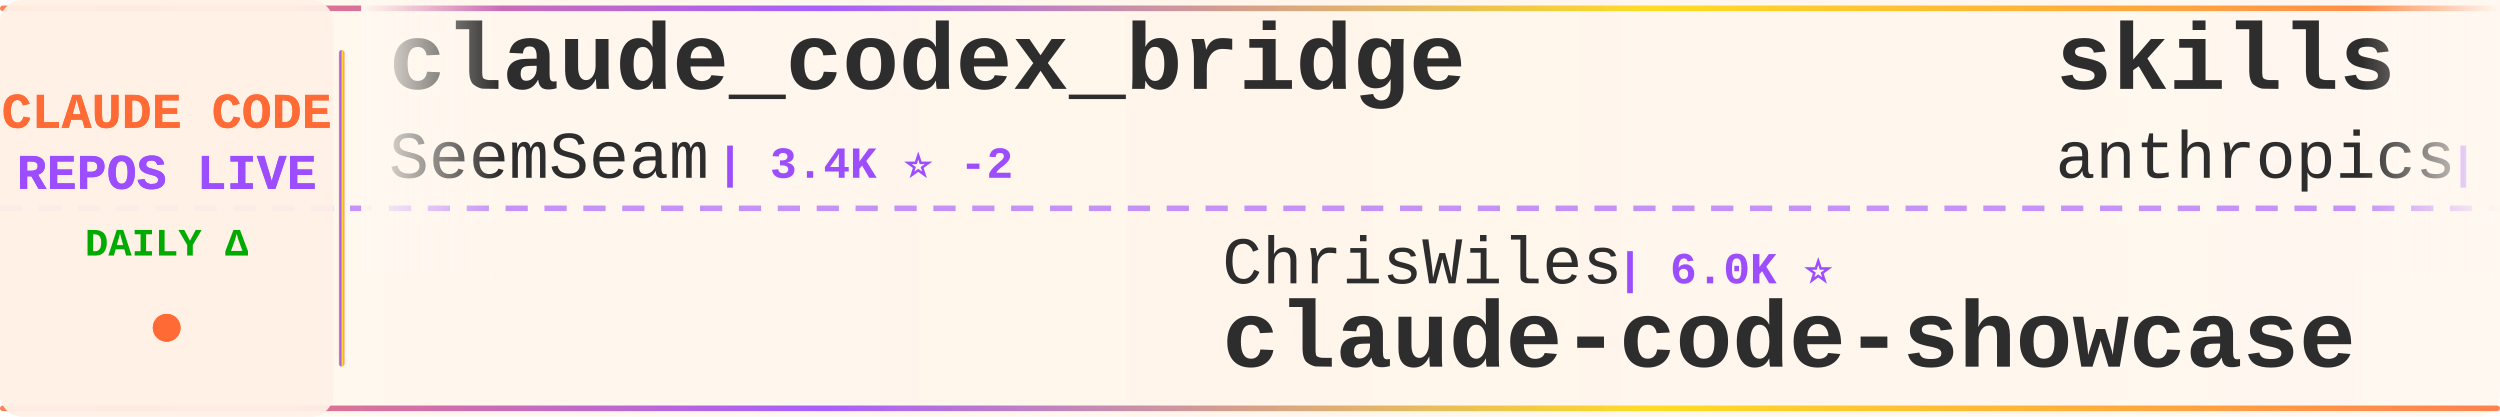
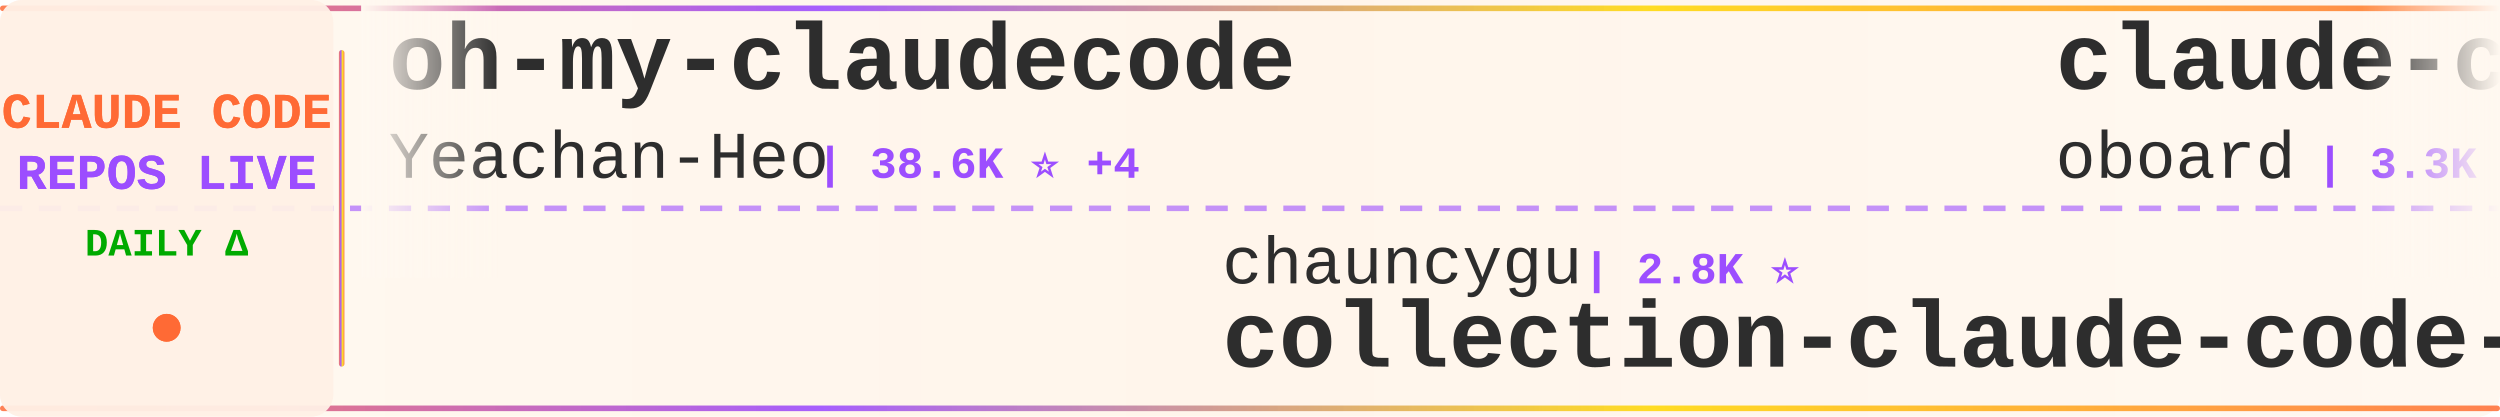
<svg xmlns="http://www.w3.org/2000/svg" width="900" height="150">
  <defs>
    <linearGradient id="tickerBg" x1="0%" y1="0%" x2="100%" y2="0%">
      <stop offset="0%" style="stop-color:#fff8f0;stop-opacity:0.98" />
      <stop offset="50%" style="stop-color:#fff5eb;stop-opacity:1" />
      <stop offset="100%" style="stop-color:#fff8f0;stop-opacity:0.98" />
    </linearGradient>
    <linearGradient id="borderGrad" x1="0%" y1="0%" x2="100%" y2="0%">
      <stop offset="0%" style="stop-color:#FF6B35;stop-opacity:0.85">
        <animate attributeName="stop-opacity" values="0.85;1;0.85" dur="2s" repeatCount="indefinite" />
      </stop>
      <stop offset="33%" style="stop-color:#9C4EFF;stop-opacity:0.9">
        <animate attributeName="stop-opacity" values="0.9;1;0.9" dur="2.2s" repeatCount="indefinite" />
      </stop>
      <stop offset="66%" style="stop-color:#FFD700;stop-opacity:0.85">
        <animate attributeName="stop-opacity" values="0.85;1;0.85" dur="1.8s" repeatCount="indefinite" />
      </stop>
      <stop offset="100%" style="stop-color:#FF6B35;stop-opacity:0.85">
        <animate attributeName="stop-opacity" values="0.85;1;0.85" dur="2s" repeatCount="indefinite" />
      </stop>
    </linearGradient>
    <filter id="textGlow">
      <feGaussianBlur stdDeviation="0.15" result="coloredBlur" />
      <feMerge>
        <feMergeNode in="coloredBlur" />
        <feMergeNode in="SourceGraphic" />
      </feMerge>
    </filter>
    <filter id="metricGlow">
      <feGaussianBlur stdDeviation="0.2" result="coloredBlur" />
      <feMerge>
        <feMergeNode in="coloredBlur" />
        <feMergeNode in="SourceGraphic" />
      </feMerge>
    </filter>
    <linearGradient id="leftFade" x1="0%" y1="0%" x2="100%" y2="0%">
      <stop offset="0%" style="stop-color:#fff8f0;stop-opacity:1" />
      <stop offset="100%" style="stop-color:#fff8f0;stop-opacity:0" />
    </linearGradient>
    <linearGradient id="rightFade" x1="0%" y1="0%" x2="100%" y2="0%">
      <stop offset="0%" style="stop-color:#fff8f0;stop-opacity:0" />
      <stop offset="100%" style="stop-color:#fff8f0;stop-opacity:1" />
    </linearGradient>
  </defs>
  <rect width="900" height="150" fill="url(#tickerBg)" rx="8" />
  <rect x="0" y="2" width="900" height="2" fill="url(#borderGrad)" rx="1" />
  <rect x="0" y="146" width="900" height="2" fill="url(#borderGrad)" rx="1" />
  <line x1="0" y1="75" x2="900" y2="75" stroke="#9C4EFF" stroke-width="2" stroke-dasharray="8 6" opacity="0.6" />
  <rect x="0" y="0" width="120" height="150" fill="#fff0e6" opacity="0.95" rx="8" />
  <text x="60" y="46" font-family="'Courier New', monospace" font-size="18" font-weight="bold" fill="#FF6B35" text-anchor="middle" filter="url(#textGlow)">
    CLAUDE CODE
  </text>
  <text x="60" y="68" font-family="'Courier New', monospace" font-size="18" font-weight="bold" fill="#9C4EFF" text-anchor="middle" filter="url(#textGlow)">
    REPOS LIVE
  </text>
  <text x="60" y="92" font-family="'Courier New', monospace" font-size="14" font-weight="bold" fill="#00aa00" text-anchor="middle">
    DAILY Δ
  </text>
  <circle cx="60" cy="118" r="5" fill="#FF6B35" filter="url(#metricGlow)">
    <animate attributeName="r" values="4;6;4" dur="1.5s" repeatCount="indefinite" />
    <animate attributeName="opacity" values="0.6;1;0.6" dur="1.5s" repeatCount="indefinite" />
  </circle>
  <rect x="122" y="18" width="2" height="114" fill="url(#borderGrad)" rx="1" />
  <clipPath id="tickerClip">
    <rect x="130" y="0" width="770" height="150" />
  </clipPath>
  <g clip-path="url(#tickerClip)">
    <g id="tickerItems">
      <animateTransform attributeName="transform" attributeType="XML" type="translate" from="0 0" to="-3000 0" dur="54s" repeatCount="indefinite" />
      <g transform="translate(0, 0)">
-         <text x="140" y="32" font-family="'Courier New', monospace" font-size="34" font-weight="bold" fill="#2d2d2d">claude_codex_bridge</text>
-         <text x="140" y="64" font-family="'Courier New', monospace" font-size="24" font-weight="normal" fill="#2d2d2d" opacity="1.0">SeemSeam</text>
-         <text x="258" y="64" font-family="'Courier New', monospace" font-size="16" font-weight="bold" fill="#9C4EFF"> | 3.4K ⭐ -2</text>
+         <text x="140" y="32" font-family="'Courier New', monospace" font-size="34" font-weight="bold" fill="#2d2d2d">oh-my-claudecode</text>
+         <text x="140" y="64" font-family="'Courier New', monospace" font-size="24" font-weight="normal" fill="#2d2d2d" opacity="1.0">Yeachan-Heo</text>
+         <text x="294" y="64" font-family="'Courier New', monospace" font-size="16" font-weight="bold" fill="#9C4EFF"> | 38.6K ⭐ +4</text>
      </g>
      <g transform="translate(300, 0)">
-         <text x="140" y="102" font-family="'Courier New', monospace" font-size="24" font-weight="normal" fill="#2d2d2d" opacity="1.0">ChrisWiles</text>
-         <text x="282" y="102" font-family="'Courier New', monospace" font-size="16" font-weight="bold" fill="#9C4EFF"> | 6.0K ⭐</text>
-         <text x="140" y="132" font-family="'Courier New', monospace" font-size="34" font-weight="bold" fill="#2d2d2d">claude-code-showcase</text>
+         <text x="140" y="102" font-family="'Courier New', monospace" font-size="24" font-weight="normal" fill="#2d2d2d" opacity="1.0">chauncygu</text>
+         <text x="270" y="102" font-family="'Courier New', monospace" font-size="16" font-weight="bold" fill="#9C4EFF"> | 2.8K ⭐</text>
+         <text x="140" y="132" font-family="'Courier New', monospace" font-size="34" font-weight="bold" fill="#2d2d2d">collection-claude-code-s...</text>
      </g>
      <g transform="translate(600, 0)">
-         <text x="140" y="32" font-family="'Courier New', monospace" font-size="34" font-weight="bold" fill="#2d2d2d">skills</text>
-         <text x="140" y="64" font-family="'Courier New', monospace" font-size="24" font-weight="normal" fill="#2d2d2d" opacity="1.0">anthropics</text>
-         <text x="282" y="64" font-family="'Courier New', monospace" font-size="16" font-weight="bold" fill="#9C4EFF"> | 169.4K ⭐ +10</text>
+         <text x="140" y="32" font-family="'Courier New', monospace" font-size="34" font-weight="bold" fill="#2d2d2d">claude-code-rev</text>
+         <text x="140" y="64" font-family="'Courier New', monospace" font-size="24" font-weight="normal" fill="#2d2d2d" opacity="1.0">oboard</text>
+         <text x="234" y="64" font-family="'Courier New', monospace" font-size="16" font-weight="bold" fill="#9C4EFF"> | 3.3K ⭐</text>
      </g>
      <g transform="translate(900, 0)">
-         <text x="140" y="102" font-family="'Courier New', monospace" font-size="24" font-weight="normal" fill="#2d2d2d" opacity="1.0">Windy3f3f3f3f</text>
-         <text x="318" y="102" font-family="'Courier New', monospace" font-size="16" font-weight="bold" fill="#9C4EFF"> | 3.4K ⭐ +1</text>
-         <text x="140" y="132" font-family="'Courier New', monospace" font-size="34" font-weight="bold" fill="#2d2d2d">how-claude-code-works</text>
+         <text x="140" y="102" font-family="'Courier New', monospace" font-size="24" font-weight="normal" fill="#2d2d2d" opacity="1.0">anthropics</text>
+         <text x="282" y="102" font-family="'Courier New', monospace" font-size="16" font-weight="bold" fill="#9C4EFF"> | 169.4K ⭐ +30</text>
+         <text x="140" y="132" font-family="'Courier New', monospace" font-size="34" font-weight="bold" fill="#2d2d2d">skills</text>
      </g>
      <g transform="translate(1200, 0)">
-         <text x="140" y="32" font-family="'Courier New', monospace" font-size="34" font-weight="bold" fill="#2d2d2d">claude-code-source-build</text>
-         <text x="140" y="64" font-family="'Courier New', monospace" font-size="24" font-weight="normal" fill="#2d2d2d" opacity="1.0">andrew-kramer-inno</text>
-         <text x="378" y="64" font-family="'Courier New', monospace" font-size="16" font-weight="bold" fill="#9C4EFF"> | 593 ⭐</text>
+         <text x="140" y="32" font-family="'Courier New', monospace" font-size="34" font-weight="bold" fill="#2d2d2d">Auto-claude-code-researc...</text>
+         <text x="140" y="64" font-family="'Courier New', monospace" font-size="24" font-weight="normal" fill="#2d2d2d" opacity="1.0">wanshuiyin</text>
+         <text x="282" y="64" font-family="'Courier New', monospace" font-size="16" font-weight="bold" fill="#9C4EFF"> | 14.7K ⭐ +4</text>
      </g>
      <g transform="translate(1500, 0)">
-         <text x="140" y="102" font-family="'Courier New', monospace" font-size="24" font-weight="normal" fill="#2d2d2d" opacity="1.0">LING71671</text>
-         <text x="270" y="102" font-family="'Courier New', monospace" font-size="16" font-weight="bold" fill="#9C4EFF"> | 941 ⭐</text>
-         <text x="140" y="132" font-family="'Courier New', monospace" font-size="34" font-weight="bold" fill="#2d2d2d">Open-ClaudeCode</text>
+         <text x="140" y="102" font-family="'Courier New', monospace" font-size="24" font-weight="normal" fill="#2d2d2d" opacity="1.0">multica-ai</text>
+         <text x="282" y="102" font-family="'Courier New', monospace" font-size="16" font-weight="bold" fill="#9C4EFF"> | 202.5K ⭐ +45</text>
+         <text x="140" y="132" font-family="'Courier New', monospace" font-size="34" font-weight="bold" fill="#2d2d2d">andrej-karpathy-skills</text>
      </g>
      <g transform="translate(1800, 0)">
-         <text x="140" y="32" font-family="'Courier New', monospace" font-size="34" font-weight="bold" fill="#2d2d2d">claude-code-source</text>
-         <text x="140" y="64" font-family="'Courier New', monospace" font-size="24" font-weight="normal" fill="#2d2d2d" opacity="1.0">hangsman</text>
-         <text x="258" y="64" font-family="'Courier New', monospace" font-size="16" font-weight="bold" fill="#9C4EFF"> | 791 ⭐ -2</text>
+         <text x="140" y="32" font-family="'Courier New', monospace" font-size="34" font-weight="bold" fill="#2d2d2d">claude-code-ultimate-gui...</text>
+         <text x="140" y="64" font-family="'Courier New', monospace" font-size="24" font-weight="normal" fill="#2d2d2d" opacity="1.0">FlorianBruniaux</text>
+         <text x="342" y="64" font-family="'Courier New', monospace" font-size="16" font-weight="bold" fill="#9C4EFF"> | 5.7K ⭐</text>
      </g>
      <g transform="translate(2100, 0)">
-         <text x="140" y="102" font-family="'Courier New', monospace" font-size="24" font-weight="normal" fill="#2d2d2d" opacity="1.0">alejandrobalderas</text>
-         <text x="366" y="102" font-family="'Courier New', monospace" font-size="16" font-weight="bold" fill="#9C4EFF"> | 2.8K ⭐</text>
-         <text x="140" y="132" font-family="'Courier New', monospace" font-size="34" font-weight="bold" fill="#2d2d2d">claude-code-from-source</text>
+         <text x="140" y="102" font-family="'Courier New', monospace" font-size="24" font-weight="normal" fill="#2d2d2d" opacity="1.0">luyao618</text>
+         <text x="258" y="102" font-family="'Courier New', monospace" font-size="16" font-weight="bold" fill="#9C4EFF"> | 1.7K ⭐</text>
+         <text x="140" y="132" font-family="'Courier New', monospace" font-size="34" font-weight="bold" fill="#2d2d2d">Claude-Code-Source-Study</text>
      </g>
      <g transform="translate(2400, 0)">
-         <text x="140" y="32" font-family="'Courier New', monospace" font-size="34" font-weight="bold" fill="#2d2d2d">claude-code-video-toolki...</text>
-         <text x="140" y="64" font-family="'Courier New', monospace" font-size="24" font-weight="normal" fill="#2d2d2d" opacity="1.0">digitalsamba</text>
-         <text x="306" y="64" font-family="'Courier New', monospace" font-size="16" font-weight="bold" fill="#9C4EFF"> | 1.9K ⭐</text>
+         <text x="140" y="32" font-family="'Courier New', monospace" font-size="34" font-weight="bold" fill="#2d2d2d">claude-code-local</text>
+         <text x="140" y="64" font-family="'Courier New', monospace" font-size="24" font-weight="normal" fill="#2d2d2d" opacity="1.0">nicedreamzapp</text>
+         <text x="318" y="64" font-family="'Courier New', monospace" font-size="16" font-weight="bold" fill="#9C4EFF"> | 3.2K ⭐</text>
      </g>
      <g transform="translate(2700, 0)">
-         <text x="140" y="102" font-family="'Courier New', monospace" font-size="24" font-weight="normal" fill="#2d2d2d" opacity="1.0">WorldFlowAI</text>
-         <text x="294" y="102" font-family="'Courier New', monospace" font-size="16" font-weight="bold" fill="#9C4EFF"> | 1.2K ⭐ +4</text>
-         <text x="140" y="132" font-family="'Courier New', monospace" font-size="34" font-weight="bold" fill="#2d2d2d">everything-claude-code</text>
+         <text x="140" y="102" font-family="'Courier New', monospace" font-size="24" font-weight="normal" fill="#2d2d2d" opacity="1.0">Yuyz0112</text>
+         <text x="258" y="102" font-family="'Courier New', monospace" font-size="16" font-weight="bold" fill="#9C4EFF"> | 2.4K ⭐</text>
+         <text x="140" y="132" font-family="'Courier New', monospace" font-size="34" font-weight="bold" fill="#2d2d2d">claude-code-reverse</text>
      </g>
      <g transform="translate(3000, 0)">
-         <text x="140" y="32" font-family="'Courier New', monospace" font-size="34" font-weight="bold" fill="#2d2d2d">claude_codex_bridge</text>
-         <text x="140" y="64" font-family="'Courier New', monospace" font-size="24" font-weight="normal" fill="#2d2d2d" opacity="1.0">SeemSeam</text>
-         <text x="258" y="64" font-family="'Courier New', monospace" font-size="16" font-weight="bold" fill="#9C4EFF"> | 3.4K ⭐ -2</text>
+         <text x="140" y="32" font-family="'Courier New', monospace" font-size="34" font-weight="bold" fill="#2d2d2d">oh-my-claudecode</text>
+         <text x="140" y="64" font-family="'Courier New', monospace" font-size="24" font-weight="normal" fill="#2d2d2d" opacity="1.0">Yeachan-Heo</text>
+         <text x="294" y="64" font-family="'Courier New', monospace" font-size="16" font-weight="bold" fill="#9C4EFF"> | 38.6K ⭐ +4</text>
      </g>
      <g transform="translate(3300, 0)">
-         <text x="140" y="102" font-family="'Courier New', monospace" font-size="24" font-weight="normal" fill="#2d2d2d" opacity="1.0">ChrisWiles</text>
-         <text x="282" y="102" font-family="'Courier New', monospace" font-size="16" font-weight="bold" fill="#9C4EFF"> | 6.0K ⭐</text>
-         <text x="140" y="132" font-family="'Courier New', monospace" font-size="34" font-weight="bold" fill="#2d2d2d">claude-code-showcase</text>
+         <text x="140" y="102" font-family="'Courier New', monospace" font-size="24" font-weight="normal" fill="#2d2d2d" opacity="1.0">chauncygu</text>
+         <text x="270" y="102" font-family="'Courier New', monospace" font-size="16" font-weight="bold" fill="#9C4EFF"> | 2.8K ⭐</text>
+         <text x="140" y="132" font-family="'Courier New', monospace" font-size="34" font-weight="bold" fill="#2d2d2d">collection-claude-code-s...</text>
      </g>
      <g transform="translate(3600, 0)">
-         <text x="140" y="32" font-family="'Courier New', monospace" font-size="34" font-weight="bold" fill="#2d2d2d">skills</text>
-         <text x="140" y="64" font-family="'Courier New', monospace" font-size="24" font-weight="normal" fill="#2d2d2d" opacity="1.0">anthropics</text>
-         <text x="282" y="64" font-family="'Courier New', monospace" font-size="16" font-weight="bold" fill="#9C4EFF"> | 169.4K ⭐ +10</text>
+         <text x="140" y="32" font-family="'Courier New', monospace" font-size="34" font-weight="bold" fill="#2d2d2d">claude-code-rev</text>
+         <text x="140" y="64" font-family="'Courier New', monospace" font-size="24" font-weight="normal" fill="#2d2d2d" opacity="1.0">oboard</text>
+         <text x="234" y="64" font-family="'Courier New', monospace" font-size="16" font-weight="bold" fill="#9C4EFF"> | 3.3K ⭐</text>
      </g>
      <g transform="translate(3900, 0)">
-         <text x="140" y="102" font-family="'Courier New', monospace" font-size="24" font-weight="normal" fill="#2d2d2d" opacity="1.0">Windy3f3f3f3f</text>
-         <text x="318" y="102" font-family="'Courier New', monospace" font-size="16" font-weight="bold" fill="#9C4EFF"> | 3.4K ⭐ +1</text>
-         <text x="140" y="132" font-family="'Courier New', monospace" font-size="34" font-weight="bold" fill="#2d2d2d">how-claude-code-works</text>
+         <text x="140" y="102" font-family="'Courier New', monospace" font-size="24" font-weight="normal" fill="#2d2d2d" opacity="1.0">anthropics</text>
+         <text x="282" y="102" font-family="'Courier New', monospace" font-size="16" font-weight="bold" fill="#9C4EFF"> | 169.4K ⭐ +30</text>
+         <text x="140" y="132" font-family="'Courier New', monospace" font-size="34" font-weight="bold" fill="#2d2d2d">skills</text>
      </g>
    </g>
  </g>
  <rect x="130" y="0" width="50" height="100" fill="url(#leftFade)" />
  <rect x="850" y="0" width="50" height="100" fill="url(#rightFade)" />
</svg>
